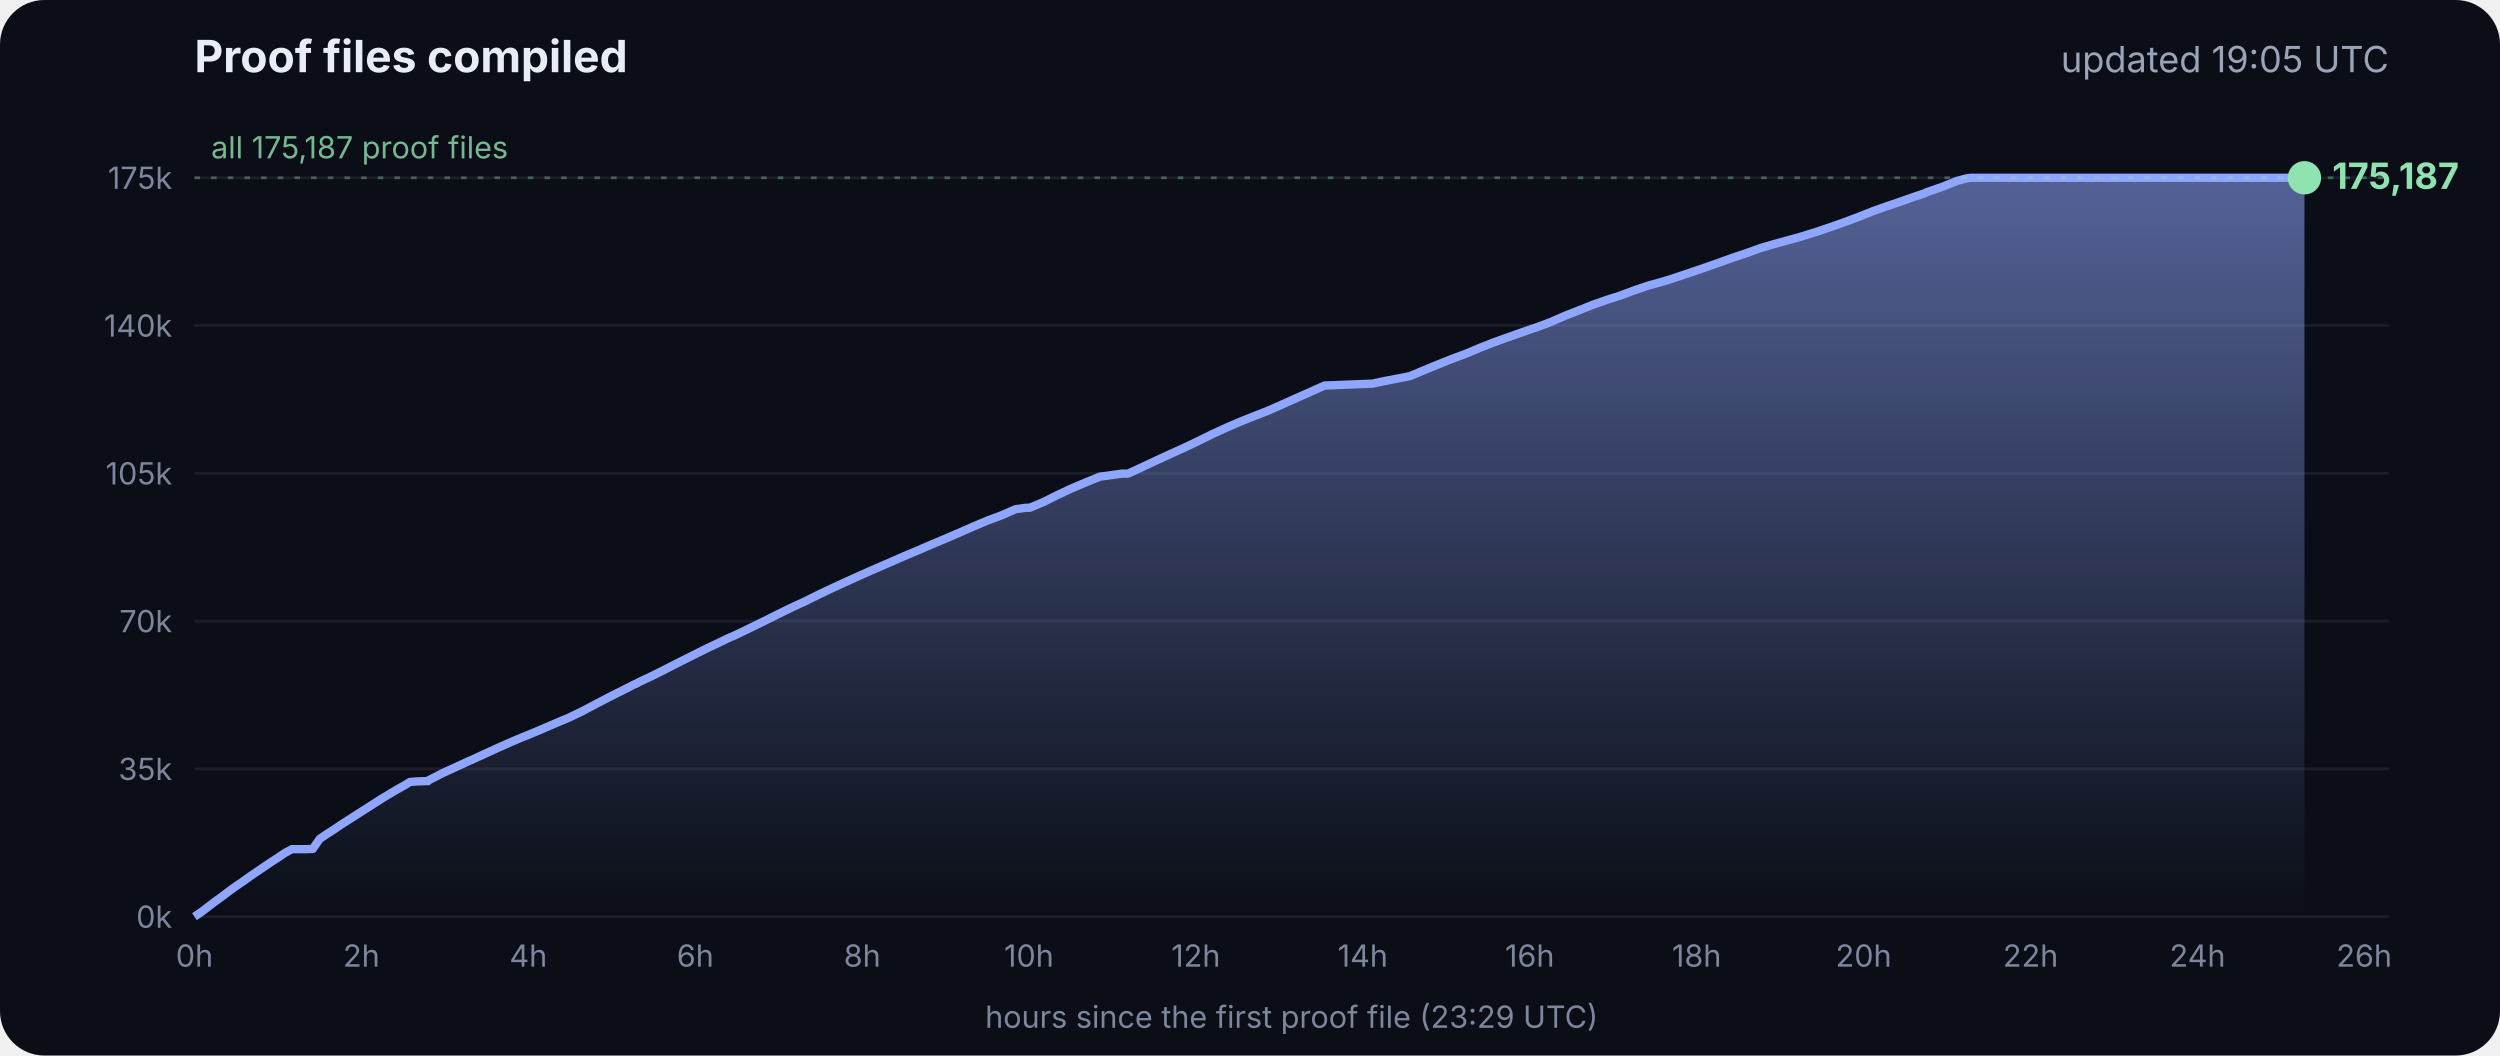
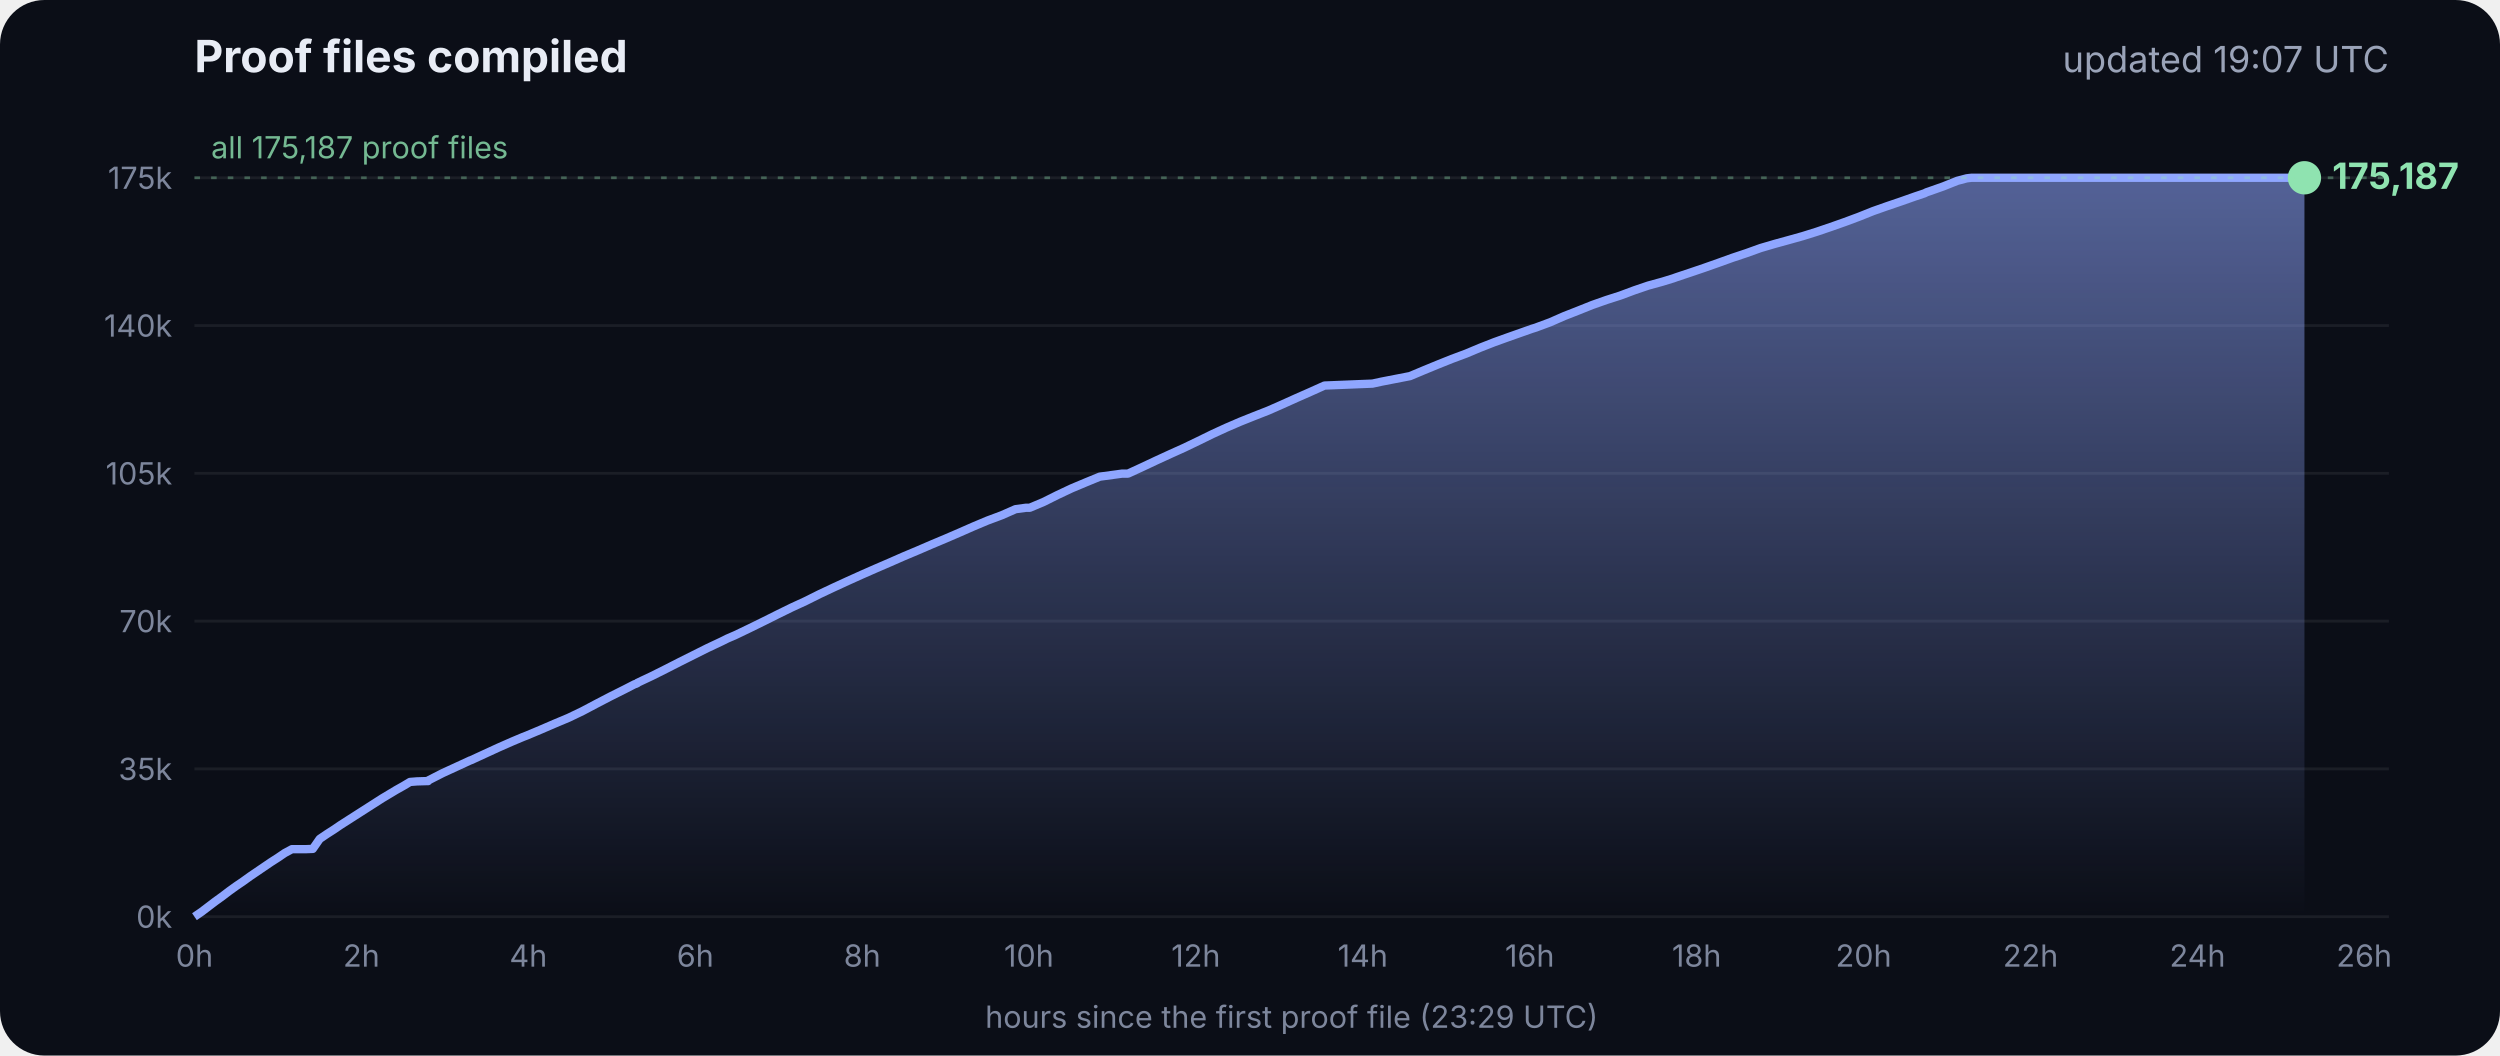
<svg xmlns="http://www.w3.org/2000/svg" viewBox="0 0 900 380" font-family="Inter, -apple-system, Segoe UI, sans-serif">
  <defs>
    <linearGradient id="g" x1="0" y1="0" x2="0" y2="1">
      <stop offset="0" stop-color="#8fa6ff" stop-opacity=".55" />
      <stop offset="1" stop-color="#8fa6ff" stop-opacity="0" />
    </linearGradient>
  </defs>
  <rect width="900" height="380" rx="16" fill="#0b0e17" />
  <text x="70" y="26" fill="#e8ecf5" font-size="16" font-weight="700">Proof files compiled</text>
-   <text x="860" y="26" fill="#9aa3b8" font-size="13" text-anchor="end">updated 19:05 UTC</text>
+   <text x="860" y="26" fill="#9aa3b8" font-size="13" text-anchor="end">updated 19:07 UTC</text>
  <line x1="70" x2="860" y1="330.0" y2="330.0" stroke="#ffffff" stroke-opacity=".07" />
  <text x="62" y="334.0" fill="#7d869c" font-size="11" text-anchor="end">0k</text>
  <line x1="70" x2="860" y1="276.8" y2="276.8" stroke="#ffffff" stroke-opacity=".07" />
  <text x="62" y="280.8" fill="#7d869c" font-size="11" text-anchor="end">35k</text>
  <line x1="70" x2="860" y1="223.6" y2="223.6" stroke="#ffffff" stroke-opacity=".07" />
  <text x="62" y="227.6" fill="#7d869c" font-size="11" text-anchor="end">70k</text>
  <line x1="70" x2="860" y1="170.4" y2="170.4" stroke="#ffffff" stroke-opacity=".07" />
  <text x="62" y="174.4" fill="#7d869c" font-size="11" text-anchor="end">105k</text>
  <line x1="70" x2="860" y1="117.2" y2="117.2" stroke="#ffffff" stroke-opacity=".07" />
  <text x="62" y="121.2" fill="#7d869c" font-size="11" text-anchor="end">140k</text>
  <line x1="70" x2="860" y1="64.0" y2="64.0" stroke="#ffffff" stroke-opacity=".07" />
  <text x="62" y="68.0" fill="#7d869c" font-size="11" text-anchor="end">175k</text>
  <text x="70.0" y="348" fill="#7d869c" font-size="11" text-anchor="middle">0h</text>
  <text x="130.1" y="348" fill="#7d869c" font-size="11" text-anchor="middle">2h</text>
  <text x="190.2" y="348" fill="#7d869c" font-size="11" text-anchor="middle">4h</text>
  <text x="250.3" y="348" fill="#7d869c" font-size="11" text-anchor="middle">6h</text>
  <text x="310.4" y="348" fill="#7d869c" font-size="11" text-anchor="middle">8h</text>
  <text x="370.4" y="348" fill="#7d869c" font-size="11" text-anchor="middle">10h</text>
  <text x="430.5" y="348" fill="#7d869c" font-size="11" text-anchor="middle">12h</text>
  <text x="490.6" y="348" fill="#7d869c" font-size="11" text-anchor="middle">14h</text>
  <text x="550.7" y="348" fill="#7d869c" font-size="11" text-anchor="middle">16h</text>
  <text x="610.8" y="348" fill="#7d869c" font-size="11" text-anchor="middle">18h</text>
  <text x="670.9" y="348" fill="#7d869c" font-size="11" text-anchor="middle">20h</text>
  <text x="731.0" y="348" fill="#7d869c" font-size="11" text-anchor="middle">22h</text>
  <text x="791.1" y="348" fill="#7d869c" font-size="11" text-anchor="middle">24h</text>
  <text x="851.1" y="348" fill="#7d869c" font-size="11" text-anchor="middle">26h</text>
  <polygon points="70.0,330.0 70.0,330.0 72.5,328.3 75.0,326.4 77.5,324.5 80.0,322.7 82.5,320.8 85.0,319.0 87.5,317.3 90.0,315.5 92.5,313.8 95.0,312.1 97.5,310.4 100.0,308.8 102.5,307.1 105.1,305.7 107.6,305.7 110.1,305.7 112.6,305.6 115.1,302.0 117.6,300.3 120.1,298.7 122.6,297.0 125.1,295.4 127.6,293.8 130.1,292.2 132.6,290.6 135.1,289.0 137.6,287.4 140.1,285.9 142.6,284.4 145.1,283.0 147.6,281.5 150.1,281.3 153.5,281.2 153.7,281.2 154.1,281.2 154.3,280.9 159.4,278.3 164.4,276.0 169.4,273.7 169.5,273.7 174.5,271.4 179.5,269.1 184.5,266.9 188.3,265.3 189.6,264.8 194.6,262.7 199.7,260.5 204.7,258.4 209.7,256.0 214.8,253.3 219.8,250.7 224.8,248.2 228.5,246.3 228.9,246.2 229.5,245.9 229.5,245.8 234.6,243.4 239.6,240.9 244.7,238.3 249.7,235.8 254.7,233.3 259.8,230.9 261.8,229.9 264.8,228.6 269.8,226.2 274.9,223.7 279.9,221.2 285.0,218.7 290.0,216.4 295.0,213.9 300.1,211.5 305.1,209.2 310.2,206.9 315.2,204.7 320.3,202.5 325.3,200.3 330.3,198.2 335.4,196.0 340.4,193.9 345.5,191.7 350.5,189.5 355.5,187.4 360.6,185.5 365.6,183.3 369.3,182.8 370.7,182.8 375.7,180.7 380.7,178.2 385.8,175.8 390.8,173.7 395.9,171.6 404.0,170.5 406.1,170.5 411.1,168.2 416.2,165.8 421.2,163.5 426.3,161.2 431.3,158.8 436.4,156.3 441.4,154.0 446.5,151.8 451.5,149.8 456.6,147.8 461.6,145.6 466.7,143.3 471.7,141.1 476.8,138.8 494.1,138.1 497.3,137.4 507.6,135.4 512.6,133.3 517.7,131.2 522.7,129.2 527.8,127.3 532.8,125.2 537.9,123.2 542.9,121.4 548.0,119.6 551.4,118.4 553.0,117.9 553.5,117.7 558.1,116.0 563.1,113.8 568.2,111.8 573.2,109.8 578.3,108.0 583.3,106.4 588.4,104.5 593.4,102.8 598.5,101.4 602.4,100.2 603.5,99.8 608.6,98.1 613.6,96.4 618.7,94.6 623.7,92.8 628.8,91.1 633.8,89.3 635.5,88.8 638.9,87.8 644.0,86.4 649.0,85.0 654.1,83.4 659.1,81.7 664.2,79.9 669.3,78.0 674.3,76.0 679.4,74.2 684.4,72.5 689.5,70.7 692.8,69.6 693.6,69.2 694.5,68.9 699.6,67.1 704.6,65.1 708.0,64.2 708.8,64.1 709.7,64.0 713.4,64.0 715.2,64.0 718.5,64.0 723.5,64.0 728.6,64.0 733.7,64.0 738.7,64.0 743.7,64.0 748.8,64.0 753.9,64.0 758.9,64.0 764.0,64.0 769.0,64.0 774.1,64.0 779.1,64.0 784.2,64.0 789.2,64.0 794.3,64.0 797.0,64.0 798.2,64.0 799.3,64.0 804.4,64.0 809.4,64.0 814.5,64.0 818.9,64.0 819.1,64.0 819.5,64.0 822.0,64.0 824.6,64.0 826.0,64.0 826.0,64.0 826.4,64.0 828.9,64.0 829.2,64.0 829.6,64.0 829.6,330.0" fill="url(#g)" />
  <polyline points="70.0,330.0 72.5,328.3 75.0,326.4 77.5,324.5 80.0,322.7 82.5,320.8 85.0,319.0 87.5,317.3 90.0,315.5 92.5,313.8 95.0,312.1 97.5,310.4 100.0,308.8 102.5,307.1 105.1,305.7 107.6,305.7 110.1,305.7 112.6,305.6 115.1,302.0 117.6,300.3 120.1,298.7 122.6,297.0 125.1,295.4 127.6,293.8 130.1,292.2 132.6,290.6 135.1,289.0 137.6,287.4 140.1,285.9 142.6,284.4 145.1,283.0 147.6,281.5 150.1,281.3 153.5,281.2 153.7,281.2 154.1,281.2 154.3,280.9 159.4,278.3 164.4,276.0 169.4,273.7 169.5,273.7 174.5,271.4 179.5,269.1 184.5,266.9 188.3,265.3 189.6,264.8 194.6,262.7 199.7,260.5 204.7,258.4 209.7,256.0 214.8,253.3 219.8,250.7 224.8,248.2 228.5,246.3 228.9,246.2 229.5,245.9 229.5,245.8 234.6,243.4 239.6,240.9 244.7,238.3 249.7,235.8 254.7,233.3 259.8,230.9 261.8,229.9 264.8,228.6 269.8,226.2 274.9,223.7 279.9,221.2 285.0,218.7 290.0,216.4 295.0,213.9 300.1,211.5 305.1,209.2 310.2,206.9 315.2,204.7 320.3,202.5 325.3,200.3 330.3,198.2 335.4,196.0 340.4,193.9 345.5,191.7 350.5,189.5 355.5,187.4 360.6,185.5 365.6,183.3 369.3,182.8 370.7,182.8 375.7,180.7 380.7,178.2 385.8,175.8 390.8,173.7 395.9,171.6 404.0,170.5 406.1,170.5 411.1,168.2 416.2,165.8 421.2,163.5 426.3,161.2 431.3,158.8 436.4,156.3 441.4,154.0 446.5,151.8 451.5,149.8 456.6,147.8 461.6,145.6 466.7,143.3 471.7,141.1 476.8,138.8 494.1,138.1 497.3,137.4 507.6,135.4 512.6,133.3 517.7,131.2 522.7,129.2 527.8,127.3 532.8,125.2 537.9,123.2 542.9,121.4 548.0,119.6 551.4,118.4 553.0,117.9 553.5,117.7 558.1,116.0 563.1,113.8 568.2,111.8 573.2,109.8 578.3,108.0 583.3,106.4 588.4,104.5 593.4,102.8 598.5,101.4 602.4,100.2 603.5,99.8 608.6,98.1 613.6,96.4 618.7,94.6 623.7,92.8 628.8,91.1 633.8,89.3 635.5,88.8 638.9,87.8 644.0,86.4 649.0,85.0 654.1,83.4 659.1,81.7 664.2,79.9 669.3,78.0 674.3,76.0 679.4,74.2 684.4,72.5 689.5,70.7 692.8,69.6 693.6,69.2 694.5,68.9 699.6,67.1 704.6,65.1 708.0,64.2 708.8,64.1 709.7,64.0 713.4,64.0 715.2,64.0 718.5,64.0 723.5,64.0 728.6,64.0 733.7,64.0 738.7,64.0 743.7,64.0 748.8,64.0 753.9,64.0 758.9,64.0 764.0,64.0 769.0,64.0 774.1,64.0 779.1,64.0 784.2,64.0 789.2,64.0 794.3,64.0 797.0,64.0 798.2,64.0 799.3,64.0 804.4,64.0 809.4,64.0 814.5,64.0 818.9,64.0 819.1,64.0 819.5,64.0 822.0,64.0 824.6,64.0 826.0,64.0 826.0,64.0 826.4,64.0 828.9,64.0 829.2,64.0 829.6,64.0" fill="none" stroke="#8fa6ff" stroke-width="3" stroke-linejoin="round" />
  <circle cx="829.6" cy="64.0" r="6" fill="#8fe3b0" />
  <text x="839.6" y="68.0" fill="#8fe3b0" font-size="13" font-weight="700">175,187</text>
  <line x1="70" x2="860" y1="64.0" y2="64.0" stroke="#8fe3b0" stroke-opacity=".35" stroke-dasharray="2 4" />
  <text x="76" y="57.0" fill="#8fe3b0" fill-opacity=".8" font-size="11">all 175,187 proof files</text>
  <text x="465" y="370" fill="#7d869c" font-size="11" text-anchor="middle">hours since the first proof file (23:29 UTC)</text>
</svg>
